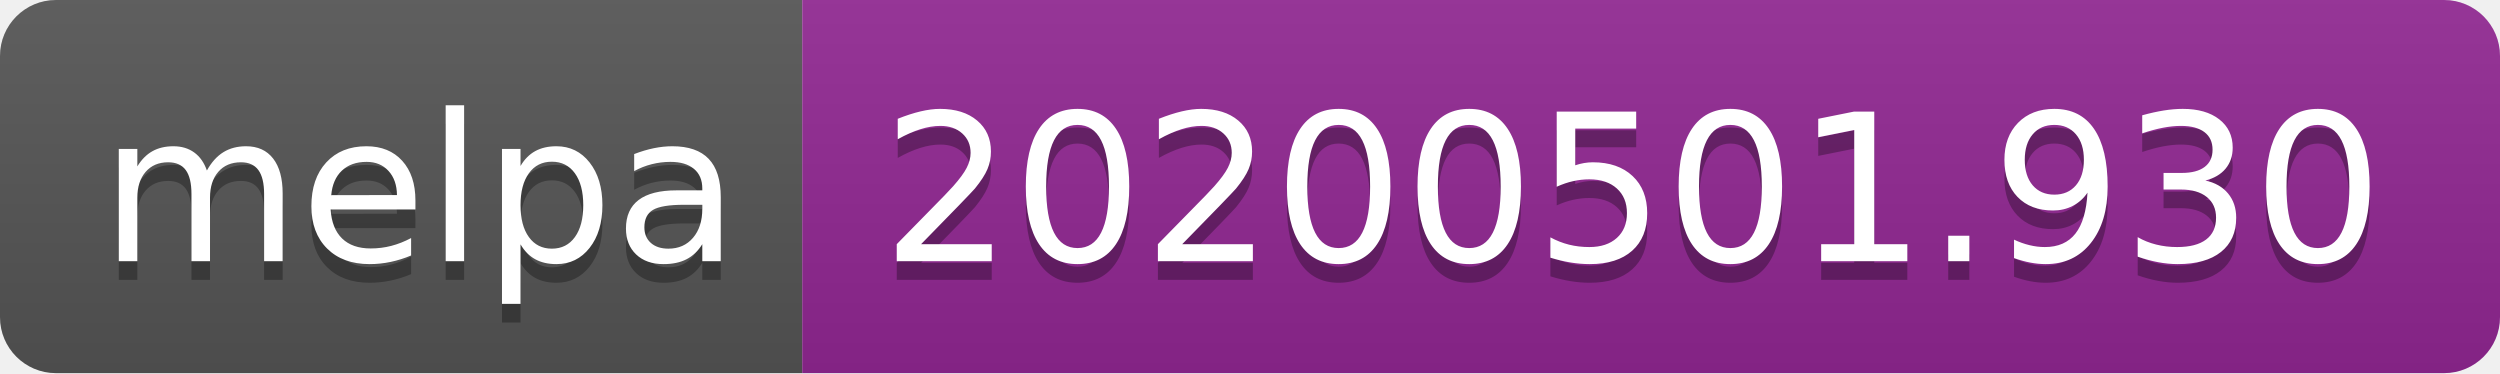
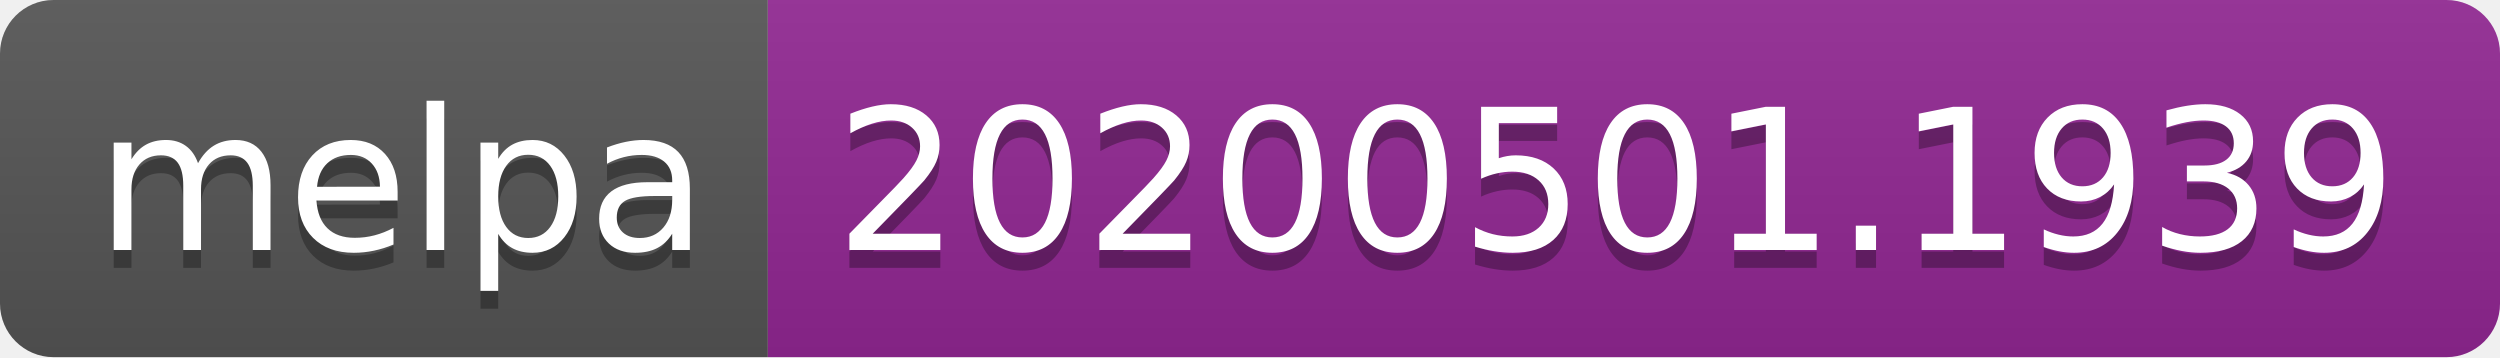
- <svg xmlns="http://www.w3.org/2000/svg" width="134" height="20">
+ <svg xmlns="http://www.w3.org/2000/svg" width="140" height="20">
  <linearGradient id="s" x2="0" y2="100%">
    <stop offset="0" stop-color="#bbb" stop-opacity=".1" />
    <stop offset="1" stop-opacity=".1" />
  </linearGradient>
  <clipPath id="r">
-     <rect width="134" height="20" rx="3" fill="#fff" />
+     <rect width="140" height="20" rx="3" fill="#fff" />
  </clipPath>
  <g clip-path="url(#r)">
    <rect width="43" height="20" fill="#555" />
-     <rect x="43" width="91" height="20" fill="#922793" />
-     <rect width="134" height="20" fill="url(#s)" />
+     <rect x="43" width="97" height="20" fill="#922793" />
+     <rect width="140" height="20" fill="url(#s)" />
  </g>
  <g fill="#fff" text-anchor="middle" font-family="DejaVu Sans,Verdana,Geneva,sans-serif" font-size="110">
    <text x="225" y="150" fill="#010101" fill-opacity=".3" transform="scale(.1)" textLength="330">melpa</text>
    <text x="225" y="140" transform="scale(.1)" textLength="330">melpa</text>
-     <text x="875" y="150" fill="#010101" fill-opacity=".3" transform="scale(.1)" textLength="810">20200501.930</text>
-     <text x="875" y="140" transform="scale(.1)" textLength="810">20200501.930</text>
+     <text x="905" y="150" fill="#010101" fill-opacity=".3" transform="scale(.1)" textLength="870">20200501.1939</text>
+     <text x="905" y="140" transform="scale(.1)" textLength="870">20200501.1939</text>
  </g>
</svg>
